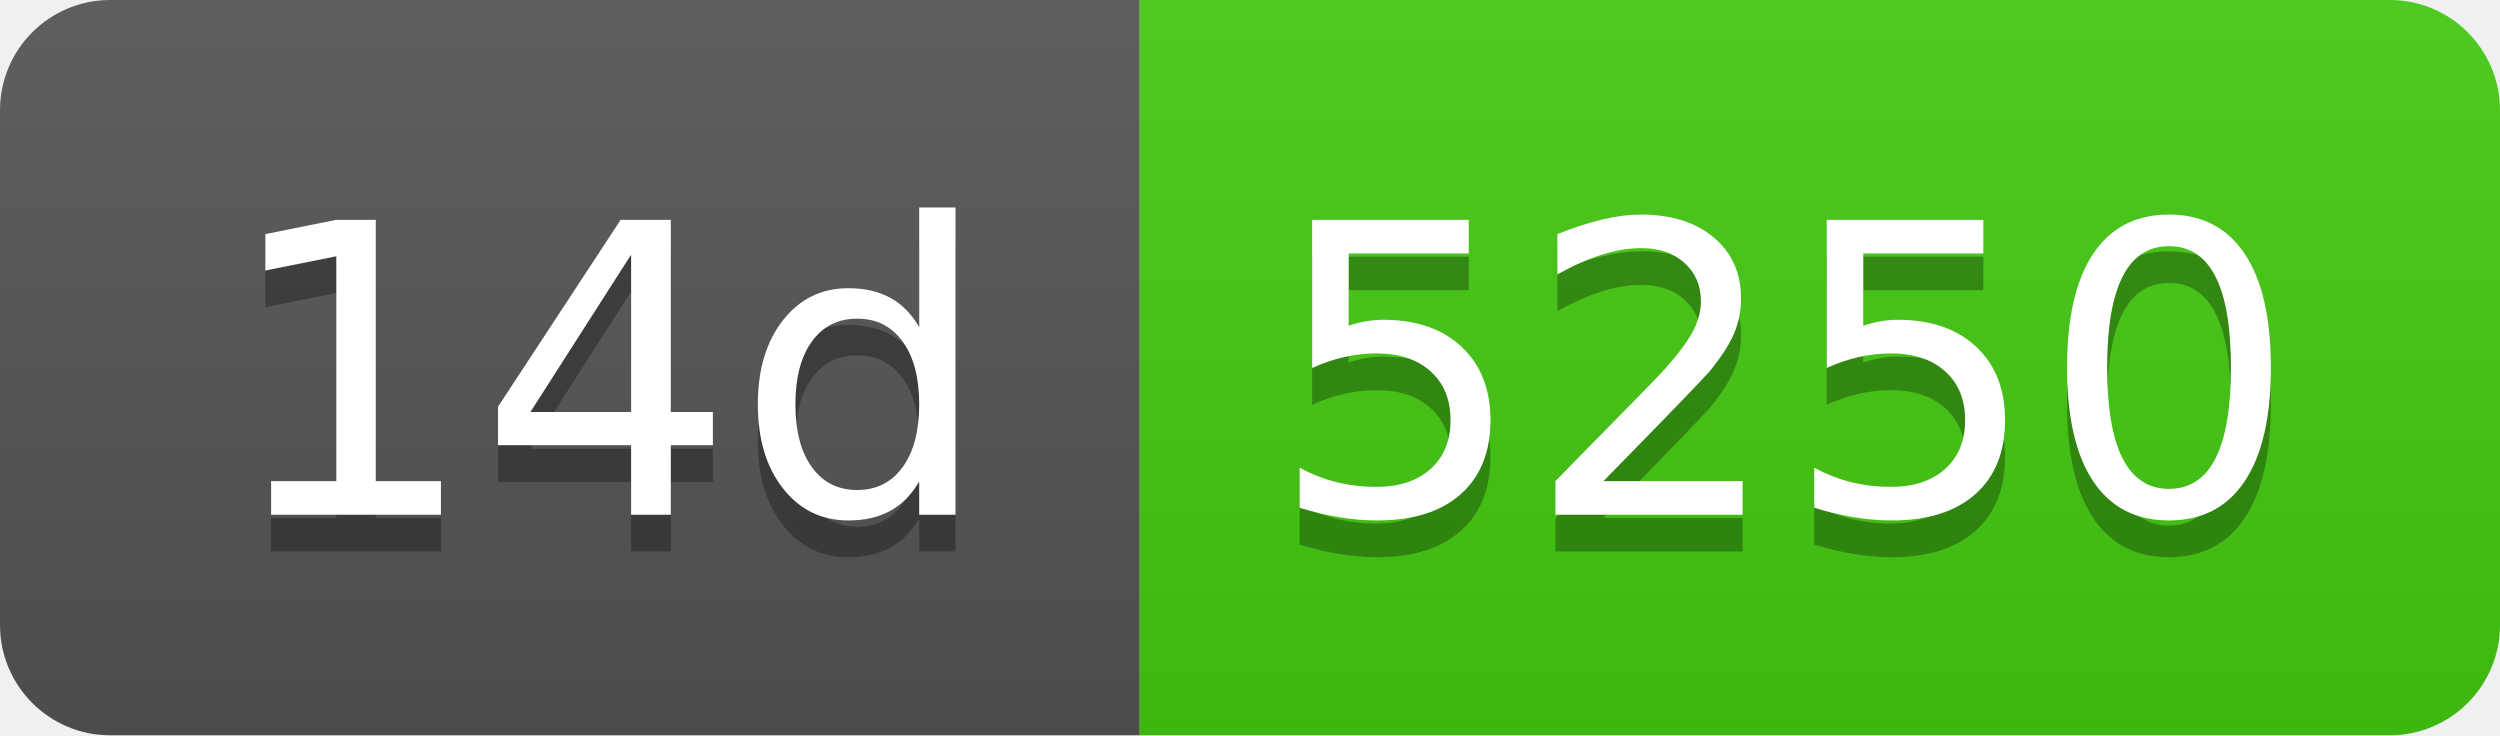
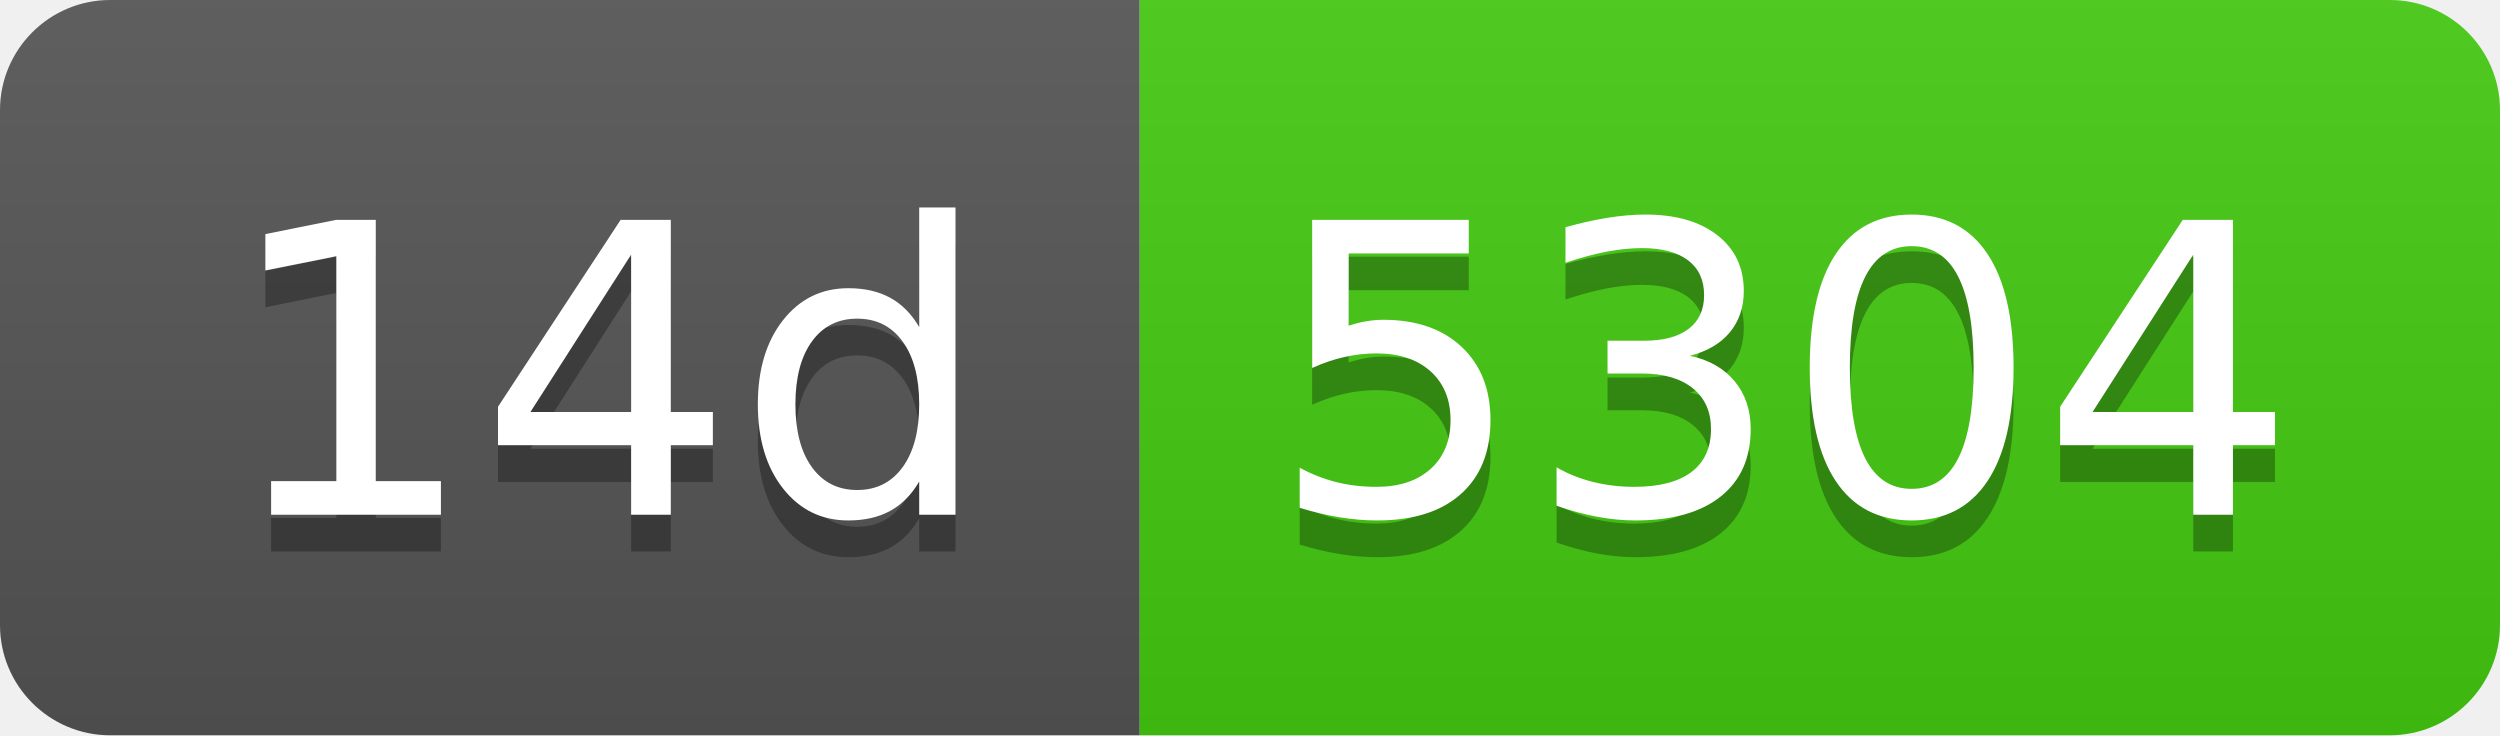
- <svg xmlns="http://www.w3.org/2000/svg" width="68" height="20" role="img" aria-label="14d: 5250">
+ <svg xmlns="http://www.w3.org/2000/svg" width="68" height="20" role="img" aria-label="14d: 5304">
  <linearGradient id="s" x2="0" y2="100%">
    <stop offset="0" stop-color="#bbb" stop-opacity=".1" />
    <stop offset="1" stop-opacity=".1" />
  </linearGradient>
  <clipPath id="r">
    <rect width="68" height="20" rx="3" fill="#fff" />
  </clipPath>
  <g clip-path="url(#r)">
    <rect width="31" height="20" fill="#555" />
    <rect x="31" width="37" height="20" fill="#4c1" />
    <rect width="68" height="20" fill="url(#s)" />
  </g>
  <g fill="#fff" text-anchor="middle" font-family="Verdana,Geneva,DejaVu Sans,sans-serif" text-rendering="geometricPrecision" font-size="110">
    <text aria-hidden="true" x="165" y="150" fill="#010101" fill-opacity=".3" transform="scale(.1)" textLength="210">14d</text>
    <text x="165" y="140" transform="scale(.1)" fill="#fff" textLength="210">14d</text>
-     <text aria-hidden="true" x="485" y="150" fill="#010101" fill-opacity=".3" transform="scale(.1)" textLength="270">5250</text>
-     <text x="485" y="140" transform="scale(.1)" fill="#fff" textLength="270">5250</text>
+     <text aria-hidden="true" x="485" y="150" fill="#010101" fill-opacity=".3" transform="scale(.1)" textLength="270">5304</text>
+     <text x="485" y="140" transform="scale(.1)" fill="#fff" textLength="270">5304</text>
  </g>
</svg>
